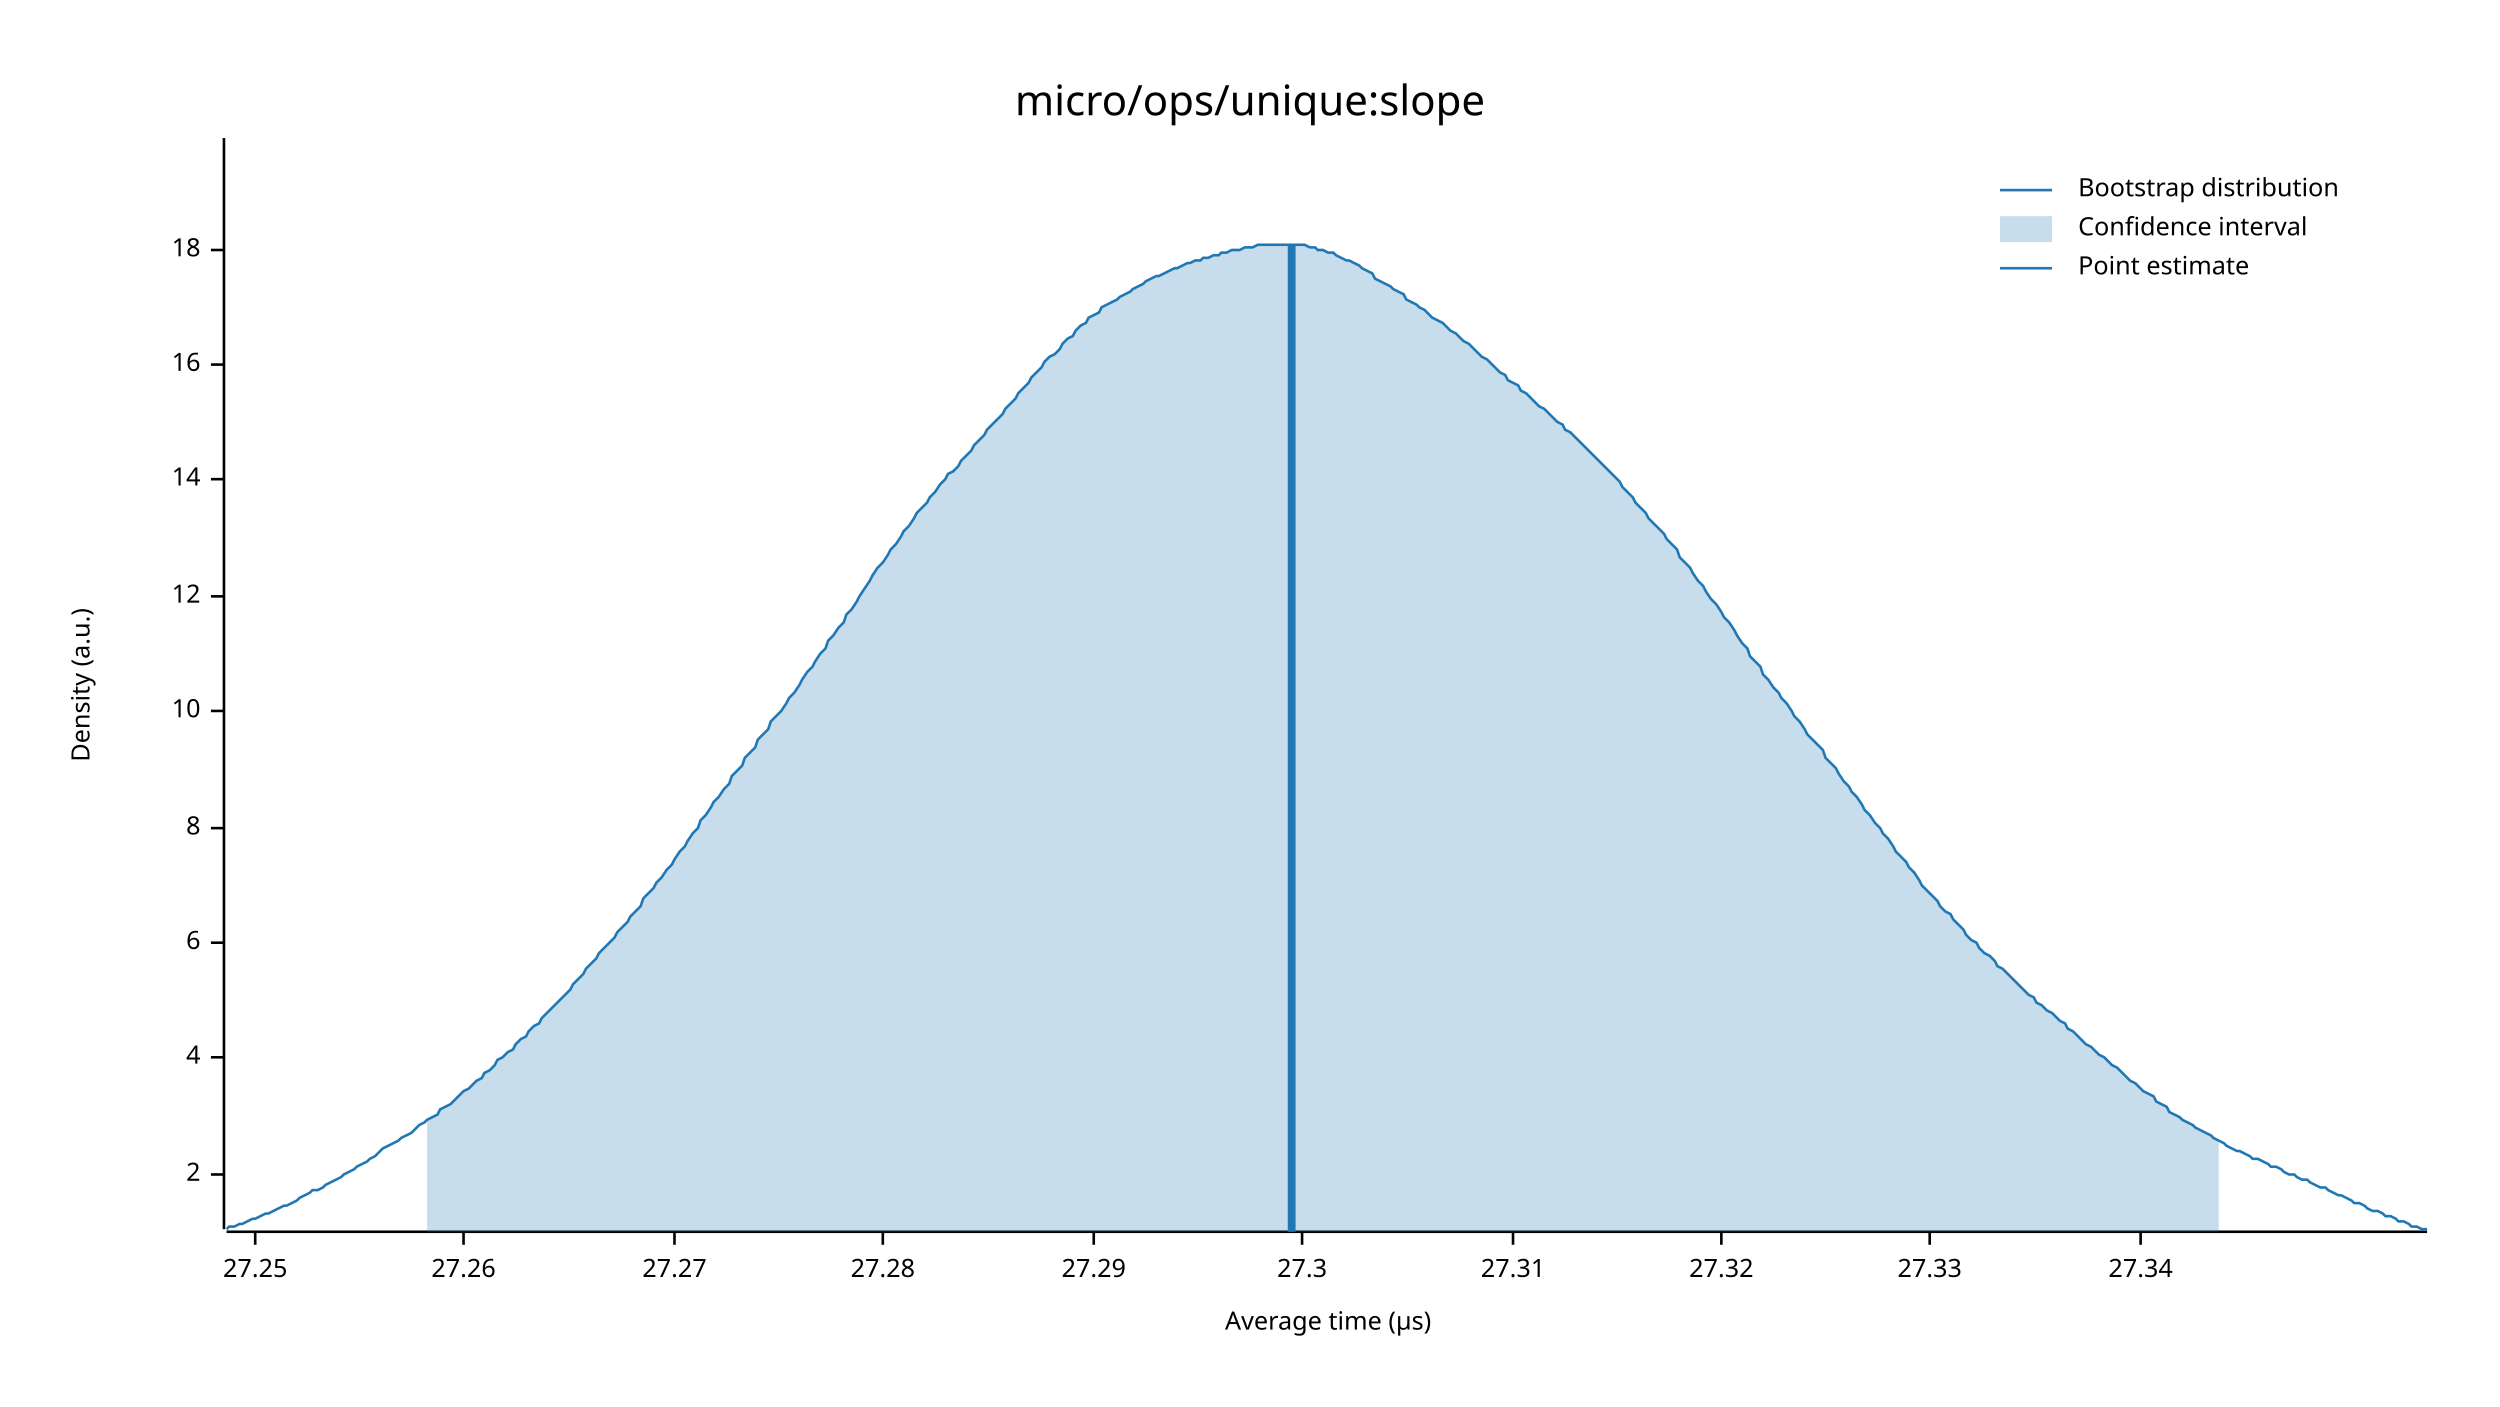
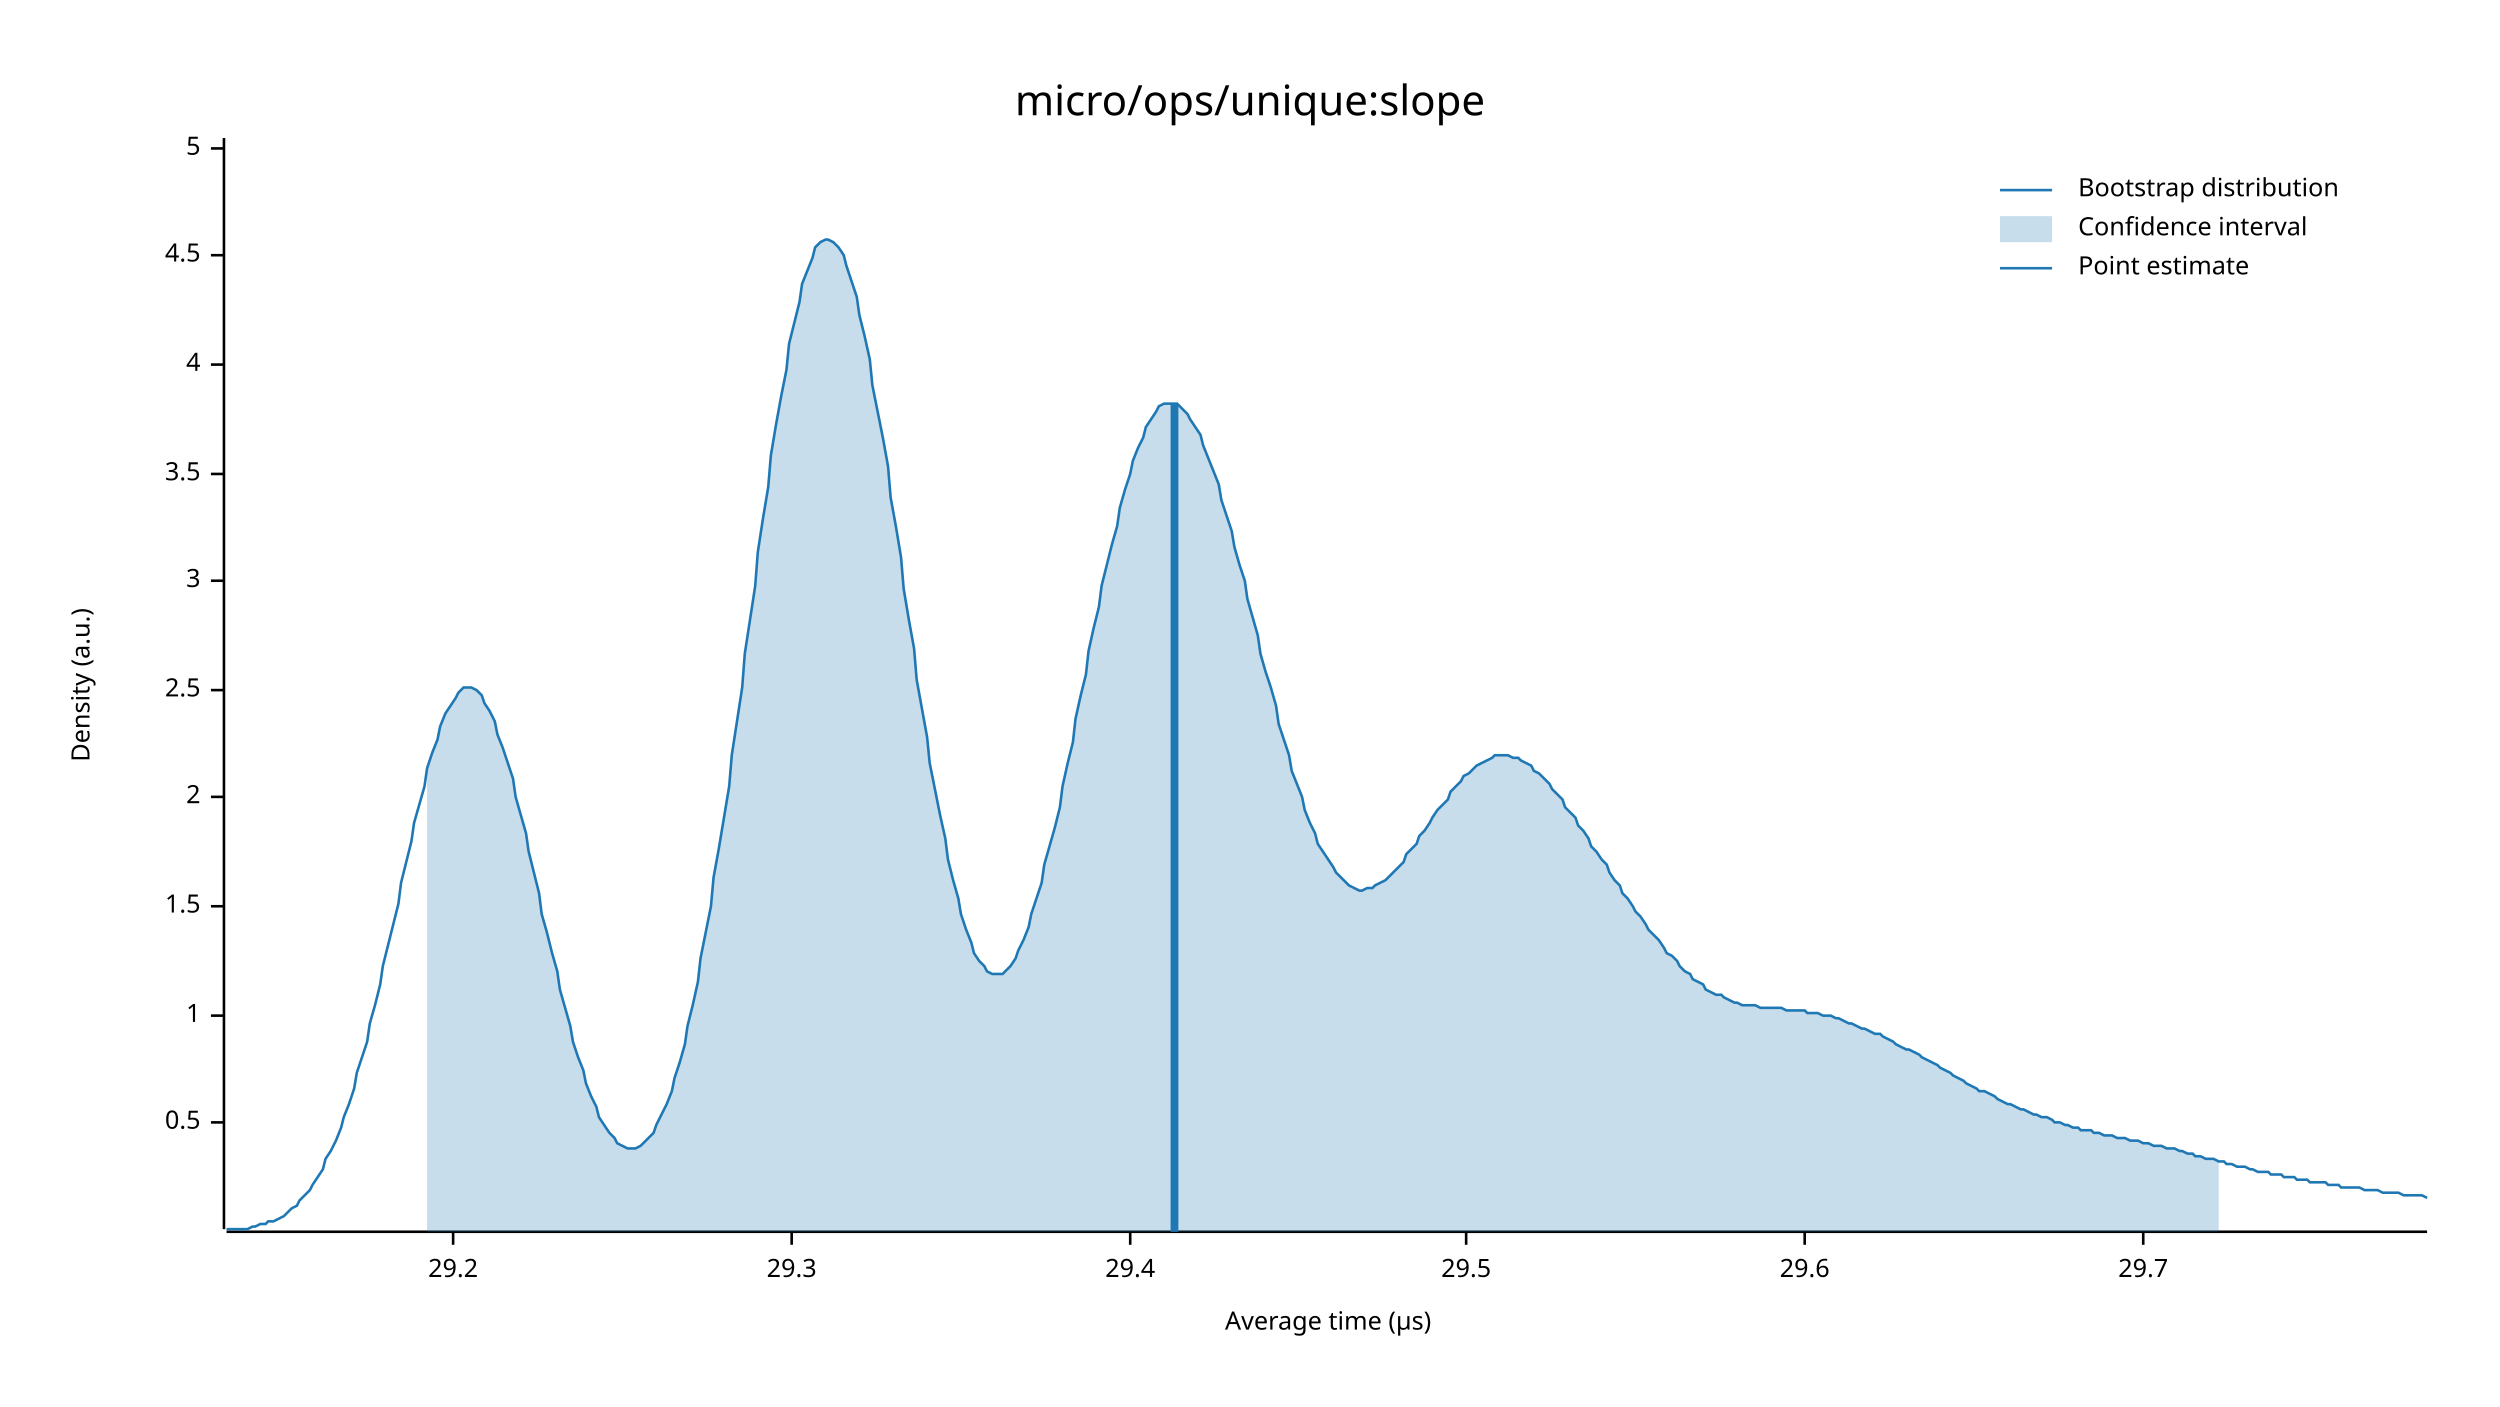
<svg xmlns="http://www.w3.org/2000/svg" width="960" height="540" viewBox="0 0 960 540">
  <text x="480" y="32" dy="0.76em" text-anchor="middle" font-family="sans-serif" font-size="16.129" opacity="1" fill="#000000">
micro/ops/unique:slope
</text>
  <text x="27" y="263" dy="0.76em" text-anchor="middle" font-family="sans-serif" font-size="9.677" opacity="1" fill="#000000" transform="rotate(270, 27, 263)">
Density (a.u.)
</text>
  <text x="510" y="513" dy="-0.5ex" text-anchor="middle" font-family="sans-serif" font-size="9.677" opacity="1" fill="#000000">
Average time (µs)
</text>
  <polyline fill="none" opacity="1" stroke="#000000" stroke-width="1" points="86,53 86,472 " />
-   <text x="77" y="451" dy="0.5ex" text-anchor="end" font-family="sans-serif" font-size="9.677" opacity="1" fill="#000000">
+   <text x="77" y="431" dy="0.5ex" text-anchor="end" font-family="sans-serif" font-size="9.677" opacity="1" fill="#000000">
+ 0.5
+ </text>
+   <polyline fill="none" opacity="1" stroke="#000000" stroke-width="1" points="81,431 86,431 " />
+   <text x="77" y="390" dy="0.5ex" text-anchor="end" font-family="sans-serif" font-size="9.677" opacity="1" fill="#000000">
+ 1
+ </text>
+   <polyline fill="none" opacity="1" stroke="#000000" stroke-width="1" points="81,390 86,390 " />
+   <text x="77" y="348" dy="0.5ex" text-anchor="end" font-family="sans-serif" font-size="9.677" opacity="1" fill="#000000">
+ 1.5
+ </text>
+   <polyline fill="none" opacity="1" stroke="#000000" stroke-width="1" points="81,348 86,348 " />
+   <text x="77" y="306" dy="0.5ex" text-anchor="end" font-family="sans-serif" font-size="9.677" opacity="1" fill="#000000">
2
</text>
-   <polyline fill="none" opacity="1" stroke="#000000" stroke-width="1" points="81,451 86,451 " />
-   <text x="77" y="406" dy="0.5ex" text-anchor="end" font-family="sans-serif" font-size="9.677" opacity="1" fill="#000000">
+   <polyline fill="none" opacity="1" stroke="#000000" stroke-width="1" points="81,306 86,306 " />
+   <text x="77" y="265" dy="0.5ex" text-anchor="end" font-family="sans-serif" font-size="9.677" opacity="1" fill="#000000">
+ 2.5
+ </text>
+   <polyline fill="none" opacity="1" stroke="#000000" stroke-width="1" points="81,265 86,265 " />
+   <text x="77" y="223" dy="0.5ex" text-anchor="end" font-family="sans-serif" font-size="9.677" opacity="1" fill="#000000">
+ 3
+ </text>
+   <polyline fill="none" opacity="1" stroke="#000000" stroke-width="1" points="81,223 86,223 " />
+   <text x="77" y="182" dy="0.5ex" text-anchor="end" font-family="sans-serif" font-size="9.677" opacity="1" fill="#000000">
+ 3.5
+ </text>
+   <polyline fill="none" opacity="1" stroke="#000000" stroke-width="1" points="81,182 86,182 " />
+   <text x="77" y="140" dy="0.5ex" text-anchor="end" font-family="sans-serif" font-size="9.677" opacity="1" fill="#000000">
4
</text>
-   <polyline fill="none" opacity="1" stroke="#000000" stroke-width="1" points="81,406 86,406 " />
-   <text x="77" y="362" dy="0.5ex" text-anchor="end" font-family="sans-serif" font-size="9.677" opacity="1" fill="#000000">
- 6
+   <polyline fill="none" opacity="1" stroke="#000000" stroke-width="1" points="81,140 86,140 " />
+   <text x="77" y="98" dy="0.5ex" text-anchor="end" font-family="sans-serif" font-size="9.677" opacity="1" fill="#000000">
+ 4.5
</text>
-   <polyline fill="none" opacity="1" stroke="#000000" stroke-width="1" points="81,362 86,362 " />
-   <text x="77" y="318" dy="0.5ex" text-anchor="end" font-family="sans-serif" font-size="9.677" opacity="1" fill="#000000">
- 8
+   <polyline fill="none" opacity="1" stroke="#000000" stroke-width="1" points="81,98 86,98 " />
+   <text x="77" y="57" dy="0.5ex" text-anchor="end" font-family="sans-serif" font-size="9.677" opacity="1" fill="#000000">
+ 5
</text>
-   <polyline fill="none" opacity="1" stroke="#000000" stroke-width="1" points="81,318 86,318 " />
-   <text x="77" y="273" dy="0.5ex" text-anchor="end" font-family="sans-serif" font-size="9.677" opacity="1" fill="#000000">
- 10
+   <polyline fill="none" opacity="1" stroke="#000000" stroke-width="1" points="81,57 86,57 " />
+   <polyline fill="none" opacity="1" stroke="#000000" stroke-width="1" points="87,473 932,473 " />
+   <text x="174" y="483" dy="0.76em" text-anchor="middle" font-family="sans-serif" font-size="9.677" opacity="1" fill="#000000">
+ 29.2
</text>
-   <polyline fill="none" opacity="1" stroke="#000000" stroke-width="1" points="81,273 86,273 " />
-   <text x="77" y="229" dy="0.5ex" text-anchor="end" font-family="sans-serif" font-size="9.677" opacity="1" fill="#000000">
- 12
+   <polyline fill="none" opacity="1" stroke="#000000" stroke-width="1" points="174,473 174,478 " />
+   <text x="304" y="483" dy="0.76em" text-anchor="middle" font-family="sans-serif" font-size="9.677" opacity="1" fill="#000000">
+ 29.3
</text>
-   <polyline fill="none" opacity="1" stroke="#000000" stroke-width="1" points="81,229 86,229 " />
-   <text x="77" y="184" dy="0.5ex" text-anchor="end" font-family="sans-serif" font-size="9.677" opacity="1" fill="#000000">
- 14
+   <polyline fill="none" opacity="1" stroke="#000000" stroke-width="1" points="304,473 304,478 " />
+   <text x="434" y="483" dy="0.76em" text-anchor="middle" font-family="sans-serif" font-size="9.677" opacity="1" fill="#000000">
+ 29.4
</text>
-   <polyline fill="none" opacity="1" stroke="#000000" stroke-width="1" points="81,184 86,184 " />
-   <text x="77" y="140" dy="0.5ex" text-anchor="end" font-family="sans-serif" font-size="9.677" opacity="1" fill="#000000">
- 16
+   <polyline fill="none" opacity="1" stroke="#000000" stroke-width="1" points="434,473 434,478 " />
+   <text x="563" y="483" dy="0.76em" text-anchor="middle" font-family="sans-serif" font-size="9.677" opacity="1" fill="#000000">
+ 29.5
</text>
-   <polyline fill="none" opacity="1" stroke="#000000" stroke-width="1" points="81,140 86,140 " />
-   <text x="77" y="96" dy="0.5ex" text-anchor="end" font-family="sans-serif" font-size="9.677" opacity="1" fill="#000000">
- 18
+   <polyline fill="none" opacity="1" stroke="#000000" stroke-width="1" points="563,473 563,478 " />
+   <text x="693" y="483" dy="0.76em" text-anchor="middle" font-family="sans-serif" font-size="9.677" opacity="1" fill="#000000">
+ 29.6
</text>
-   <polyline fill="none" opacity="1" stroke="#000000" stroke-width="1" points="81,96 86,96 " />
-   <polyline fill="none" opacity="1" stroke="#000000" stroke-width="1" points="87,473 932,473 " />
-   <text x="98" y="483" dy="0.76em" text-anchor="middle" font-family="sans-serif" font-size="9.677" opacity="1" fill="#000000">
- 27.25
+   <polyline fill="none" opacity="1" stroke="#000000" stroke-width="1" points="693,473 693,478 " />
+   <text x="823" y="483" dy="0.76em" text-anchor="middle" font-family="sans-serif" font-size="9.677" opacity="1" fill="#000000">
+ 29.7
</text>
-   <polyline fill="none" opacity="1" stroke="#000000" stroke-width="1" points="98,473 98,478 " />
-   <text x="178" y="483" dy="0.76em" text-anchor="middle" font-family="sans-serif" font-size="9.677" opacity="1" fill="#000000">
- 27.26
- </text>
-   <polyline fill="none" opacity="1" stroke="#000000" stroke-width="1" points="178,473 178,478 " />
-   <text x="259" y="483" dy="0.76em" text-anchor="middle" font-family="sans-serif" font-size="9.677" opacity="1" fill="#000000">
- 27.27
- </text>
-   <polyline fill="none" opacity="1" stroke="#000000" stroke-width="1" points="259,473 259,478 " />
-   <text x="339" y="483" dy="0.76em" text-anchor="middle" font-family="sans-serif" font-size="9.677" opacity="1" fill="#000000">
- 27.28
- </text>
-   <polyline fill="none" opacity="1" stroke="#000000" stroke-width="1" points="339,473 339,478 " />
-   <text x="420" y="483" dy="0.76em" text-anchor="middle" font-family="sans-serif" font-size="9.677" opacity="1" fill="#000000">
- 27.29
- </text>
-   <polyline fill="none" opacity="1" stroke="#000000" stroke-width="1" points="420,473 420,478 " />
-   <text x="500" y="483" dy="0.76em" text-anchor="middle" font-family="sans-serif" font-size="9.677" opacity="1" fill="#000000">
- 27.3
- </text>
-   <polyline fill="none" opacity="1" stroke="#000000" stroke-width="1" points="500,473 500,478 " />
-   <text x="581" y="483" dy="0.76em" text-anchor="middle" font-family="sans-serif" font-size="9.677" opacity="1" fill="#000000">
- 27.31
- </text>
-   <polyline fill="none" opacity="1" stroke="#000000" stroke-width="1" points="581,473 581,478 " />
-   <text x="661" y="483" dy="0.76em" text-anchor="middle" font-family="sans-serif" font-size="9.677" opacity="1" fill="#000000">
- 27.32
- </text>
-   <polyline fill="none" opacity="1" stroke="#000000" stroke-width="1" points="661,473 661,478 " />
-   <text x="741" y="483" dy="0.76em" text-anchor="middle" font-family="sans-serif" font-size="9.677" opacity="1" fill="#000000">
- 27.33
- </text>
-   <polyline fill="none" opacity="1" stroke="#000000" stroke-width="1" points="741,473 741,478 " />
-   <text x="822" y="483" dy="0.76em" text-anchor="middle" font-family="sans-serif" font-size="9.677" opacity="1" fill="#000000">
- 27.34
- </text>
-   <polyline fill="none" opacity="1" stroke="#000000" stroke-width="1" points="822,473 822,478 " />
-   <polyline fill="none" opacity="1" stroke="#1F78B4" stroke-width="1" points="87,472 88,471 90,471 92,470 93,470 95,469 97,468 98,468 100,467 102,466 103,466 105,465 107,464 109,463 110,463 112,462 114,461 115,460 117,459 119,458 120,457 122,457 124,456 125,455 127,454 129,453 131,452 132,451 134,450 136,449 137,448 139,447 141,446 142,445 144,444 146,442 147,441 149,440 151,439 153,438 154,437 156,436 158,435 159,434 161,432 163,431 164,430 166,429 168,428 169,426 171,425 173,424 175,422 176,421 178,419 180,418 181,417 183,415 185,414 186,412 188,411 190,409 191,407 193,406 195,404 197,403 198,401 200,399 202,398 203,396 205,394 207,393 208,391 210,389 212,387 214,385 215,384 217,382 219,380 220,378 222,376 224,374 225,372 227,370 229,368 230,366 232,364 234,362 236,360 237,358 239,356 241,354 242,352 244,350 246,348 247,345 249,343 251,341 252,339 254,337 256,334 258,332 259,330 261,327 263,325 264,323 266,320 268,318 269,315 271,313 273,310 274,308 276,306 278,303 280,301 281,298 283,296 285,294 286,291 288,289 290,287 291,284 293,282 295,280 296,277 298,275 300,273 302,270 303,268 305,266 307,263 308,261 310,258 312,256 313,254 315,251 317,249 318,246 320,244 322,241 324,239 325,236 327,234 329,231 330,229 332,226 334,223 335,221 337,218 339,216 341,213 342,211 344,209 346,206 347,204 349,202 351,199 352,197 354,195 356,193 357,191 359,189 361,186 363,184 364,182 366,181 368,179 369,177 371,175 373,173 374,171 376,169 378,167 379,165 381,163 383,161 385,159 386,157 388,155 390,153 391,151 393,149 395,147 396,145 398,143 400,141 401,139 403,137 405,136 407,134 408,132 410,130 412,129 413,127 415,125 417,124 418,122 420,121 422,120 423,118 425,117 427,116 429,115 430,114 432,113 434,112 435,111 437,110 439,109 440,108 442,107 444,106 445,106 447,105 449,104 451,103 452,103 454,102 456,101 457,101 459,100 461,100 462,99 464,99 466,98 468,98 469,97 471,97 473,96 474,96 476,96 478,95 479,95 481,95 483,94 484,94 486,94 488,94 490,94 491,94 493,94 495,94 496,94 498,94 500,94 501,94 503,95 505,95 506,96 508,96 510,97 512,97 513,98 515,99 517,100 518,100 520,101 522,102 523,103 525,104 527,105 528,107 530,108 532,109 534,110 535,111 537,112 539,113 540,115 542,116 544,117 545,118 547,119 549,121 550,122 552,123 554,124 556,126 557,127 559,128 561,130 562,131 564,132 566,134 567,135 569,137 571,138 573,140 574,141 576,143 578,144 579,146 581,147 583,148 584,150 586,151 588,153 589,154 591,156 593,157 595,159 596,160 598,162 600,163 601,165 603,166 605,168 606,169 608,171 610,173 611,174 613,176 615,178 617,180 618,181 620,183 622,185 623,187 625,189 627,191 628,193 630,195 632,197 633,199 635,201 637,203 639,205 640,207 642,209 644,211 645,214 647,216 649,218 650,220 652,223 654,225 655,227 657,230 659,232 661,235 662,237 664,239 666,242 667,244 669,247 671,249 672,252 674,254 676,256 677,259 679,261 681,264 683,266 684,268 686,270 688,273 689,275 691,277 693,280 694,282 696,284 698,286 700,288 701,291 703,293 705,295 706,297 708,300 710,302 711,304 713,306 715,309 716,311 718,313 720,316 722,318 723,320 725,322 727,325 728,327 730,329 732,331 733,333 735,335 737,338 738,340 740,342 742,344 744,346 745,348 747,350 749,351 750,353 752,355 754,357 755,359 757,361 759,362 760,364 762,366 764,367 766,369 767,371 769,372 771,374 772,375 774,377 776,379 777,380 779,382 781,383 782,385 784,386 786,388 788,389 789,390 791,392 793,393 794,395 796,396 798,398 799,399 801,401 803,402 804,403 806,405 808,406 810,408 811,409 813,410 815,412 816,413 818,415 820,416 821,417 823,419 825,420 827,421 828,423 830,424 832,425 833,427 835,428 837,429 838,430 840,431 842,432 843,433 845,434 847,435 849,436 850,437 852,438 854,439 855,440 857,441 859,442 860,442 862,443 864,444 865,445 867,445 869,446 871,447 872,448 874,448 876,449 877,450 879,451 881,451 882,452 884,453 886,453 887,454 889,455 891,456 893,456 894,457 896,458 898,459 899,459 901,460 903,461 904,462 906,462 908,463 909,464 911,465 913,465 915,466 916,467 918,467 920,468 921,469 923,469 925,470 926,471 928,471 930,472 932,472 " />
-   <polygon opacity="0.25" fill="#1F78B4" points="164,430 166,429 168,428 169,426 171,425 173,424 175,422 176,421 178,419 180,418 181,417 183,415 185,414 186,412 188,411 190,409 191,407 193,406 195,404 197,403 198,401 200,399 202,398 203,396 205,394 207,393 208,391 210,389 212,387 214,385 215,384 217,382 219,380 220,378 222,376 224,374 225,372 227,370 229,368 230,366 232,364 234,362 236,360 237,358 239,356 241,354 242,352 244,350 246,348 247,345 249,343 251,341 252,339 254,337 256,334 258,332 259,330 261,327 263,325 264,323 266,320 268,318 269,315 271,313 273,310 274,308 276,306 278,303 280,301 281,298 283,296 285,294 286,291 288,289 290,287 291,284 293,282 295,280 296,277 298,275 300,273 302,270 303,268 305,266 307,263 308,261 310,258 312,256 313,254 315,251 317,249 318,246 320,244 322,241 324,239 325,236 327,234 329,231 330,229 332,226 334,223 335,221 337,218 339,216 341,213 342,211 344,209 346,206 347,204 349,202 351,199 352,197 354,195 356,193 357,191 359,189 361,186 363,184 364,182 366,181 368,179 369,177 371,175 373,173 374,171 376,169 378,167 379,165 381,163 383,161 385,159 386,157 388,155 390,153 391,151 393,149 395,147 396,145 398,143 400,141 401,139 403,137 405,136 407,134 408,132 410,130 412,129 413,127 415,125 417,124 418,122 420,121 422,120 423,118 425,117 427,116 429,115 430,114 432,113 434,112 435,111 437,110 439,109 440,108 442,107 444,106 445,106 447,105 449,104 451,103 452,103 454,102 456,101 457,101 459,100 461,100 462,99 464,99 466,98 468,98 469,97 471,97 473,96 474,96 476,96 478,95 479,95 481,95 483,94 484,94 486,94 488,94 490,94 491,94 493,94 495,94 496,94 498,94 500,94 501,94 503,95 505,95 506,96 508,96 510,97 512,97 513,98 515,99 517,100 518,100 520,101 522,102 523,103 525,104 527,105 528,107 530,108 532,109 534,110 535,111 537,112 539,113 540,115 542,116 544,117 545,118 547,119 549,121 550,122 552,123 554,124 556,126 557,127 559,128 561,130 562,131 564,132 566,134 567,135 569,137 571,138 573,140 574,141 576,143 578,144 579,146 581,147 583,148 584,150 586,151 588,153 589,154 591,156 593,157 595,159 596,160 598,162 600,163 601,165 603,166 605,168 606,169 608,171 610,173 611,174 613,176 615,178 617,180 618,181 620,183 622,185 623,187 625,189 627,191 628,193 630,195 632,197 633,199 635,201 637,203 639,205 640,207 642,209 644,211 645,214 647,216 649,218 650,220 652,223 654,225 655,227 657,230 659,232 661,235 662,237 664,239 666,242 667,244 669,247 671,249 672,252 674,254 676,256 677,259 679,261 681,264 683,266 684,268 686,270 688,273 689,275 691,277 693,280 694,282 696,284 698,286 700,288 701,291 703,293 705,295 706,297 708,300 710,302 711,304 713,306 715,309 716,311 718,313 720,316 722,318 723,320 725,322 727,325 728,327 730,329 732,331 733,333 735,335 737,338 738,340 740,342 742,344 744,346 745,348 747,350 749,351 750,353 752,355 754,357 755,359 757,361 759,362 760,364 762,366 764,367 766,369 767,371 769,372 771,374 772,375 774,377 776,379 777,380 779,382 781,383 782,385 784,386 786,388 788,389 789,390 791,392 793,393 794,395 796,396 798,398 799,399 801,401 803,402 804,403 806,405 808,406 810,408 811,409 813,410 815,412 816,413 818,415 820,416 821,417 823,419 825,420 827,421 828,423 830,424 832,425 833,427 835,428 837,429 838,430 840,431 842,432 843,433 845,434 847,435 849,436 850,437 852,438 852,473 164,473 " />
-   <polyline fill="none" opacity="1" stroke="#1F78B4" stroke-width="3" points="496,473 496,94 " />
+   <polyline fill="none" opacity="1" stroke="#000000" stroke-width="1" points="823,473 823,478 " />
+   <polyline fill="none" opacity="1" stroke="#1F78B4" stroke-width="1" points="87,472 88,472 90,472 92,472 93,472 95,472 97,471 98,471 100,470 102,470 103,469 105,469 107,468 109,467 110,466 112,464 114,463 115,461 117,459 119,457 120,455 122,452 124,449 125,445 127,442 129,438 131,433 132,429 134,424 136,418 137,412 139,406 141,400 142,393 144,386 146,378 147,371 149,363 151,355 153,347 154,339 156,331 158,323 159,316 161,309 163,302 164,295 166,289 168,284 169,279 171,274 173,271 175,268 176,266 178,264 180,264 181,264 183,265 185,267 186,270 188,273 190,277 191,282 193,287 195,293 197,299 198,306 200,313 202,320 203,327 205,335 207,343 208,351 210,358 212,366 214,373 215,380 217,387 219,394 220,400 222,406 224,411 225,416 227,421 229,425 230,429 232,432 234,435 236,437 237,439 239,440 241,441 242,441 244,441 246,440 247,439 249,437 251,435 252,432 254,428 256,424 258,419 259,414 261,408 263,401 264,394 266,386 268,377 269,368 271,358 273,348 274,337 276,326 278,314 280,302 281,290 283,277 285,264 286,251 288,238 290,225 291,212 293,199 295,187 296,175 298,163 300,152 302,142 303,132 305,124 307,116 308,109 310,104 312,99 313,95 315,93 317,92 318,92 320,93 322,95 324,98 325,102 327,108 329,114 330,121 332,129 334,138 335,148 337,158 339,168 341,179 342,191 344,202 346,214 347,226 349,238 351,249 352,261 354,272 356,283 357,293 359,303 361,313 363,322 364,330 366,338 368,345 369,351 371,357 373,362 374,366 376,369 378,371 379,373 381,374 383,374 385,374 386,373 388,371 390,368 391,365 393,361 395,356 396,351 398,345 400,339 401,332 403,325 405,318 407,310 408,302 410,293 412,285 413,276 415,267 417,259 418,250 420,241 422,233 423,225 425,217 427,209 429,202 430,195 432,188 434,182 435,177 437,172 439,168 440,164 442,161 444,158 445,156 447,155 449,155 451,155 452,155 454,157 456,159 457,161 459,164 461,167 462,171 464,176 466,181 468,186 469,192 471,198 473,204 474,210 476,217 478,223 479,230 481,237 483,244 484,251 486,258 488,264 490,271 491,278 493,284 495,290 496,296 498,301 500,306 501,311 503,316 505,320 506,324 508,327 510,330 512,333 513,335 515,337 517,339 518,340 520,341 522,342 523,342 525,341 527,341 528,340 530,339 532,338 534,336 535,335 537,333 539,331 540,328 542,326 544,324 545,321 547,319 549,316 550,314 552,311 554,309 556,307 557,304 559,302 561,300 562,298 564,297 566,295 567,294 569,293 571,292 573,291 574,290 576,290 578,290 579,290 581,291 583,291 584,292 586,293 588,294 589,296 591,297 593,299 595,301 596,303 598,305 600,307 601,310 603,312 605,314 606,317 608,319 610,322 611,325 613,327 615,330 617,332 618,335 620,338 622,340 623,343 625,345 627,348 628,350 630,352 632,355 633,357 635,359 637,361 639,364 640,366 642,367 644,369 645,371 647,373 649,374 650,376 652,377 654,378 655,380 657,381 659,382 661,382 662,383 664,384 666,385 667,385 669,386 671,386 672,386 674,386 676,387 677,387 679,387 681,387 683,387 684,387 686,388 688,388 689,388 691,388 693,388 694,389 696,389 698,389 700,390 701,390 703,390 705,391 706,391 708,392 710,393 711,393 713,394 715,395 716,395 718,396 720,397 722,397 723,398 725,399 727,400 728,401 730,402 732,403 733,403 735,404 737,405 738,406 740,407 742,408 744,409 745,410 747,411 749,412 750,413 752,414 754,415 755,416 757,417 759,418 760,419 762,419 764,420 766,421 767,422 769,423 771,424 772,424 774,425 776,426 777,426 779,427 781,428 782,428 784,429 786,429 788,430 789,431 791,431 793,432 794,432 796,433 798,433 799,434 801,434 803,434 804,435 806,435 808,436 810,436 811,436 813,437 815,437 816,437 818,438 820,438 821,438 823,439 825,439 827,440 828,440 830,440 832,441 833,441 835,441 837,442 838,442 840,443 842,443 843,444 845,444 847,445 849,445 850,445 852,446 854,446 855,447 857,447 859,448 860,448 862,448 864,449 865,449 867,450 869,450 871,450 872,451 874,451 876,451 877,452 879,452 881,452 882,453 884,453 886,453 887,454 889,454 891,454 893,454 894,455 896,455 898,455 899,456 901,456 903,456 904,456 906,456 908,457 909,457 911,457 913,457 915,458 916,458 918,458 920,458 921,458 923,459 925,459 926,459 928,459 930,459 932,460 " />
+   <polygon opacity="0.25" fill="#1F78B4" points="164,295 166,289 168,284 169,279 171,274 173,271 175,268 176,266 178,264 180,264 181,264 183,265 185,267 186,270 188,273 190,277 191,282 193,287 195,293 197,299 198,306 200,313 202,320 203,327 205,335 207,343 208,351 210,358 212,366 214,373 215,380 217,387 219,394 220,400 222,406 224,411 225,416 227,421 229,425 230,429 232,432 234,435 236,437 237,439 239,440 241,441 242,441 244,441 246,440 247,439 249,437 251,435 252,432 254,428 256,424 258,419 259,414 261,408 263,401 264,394 266,386 268,377 269,368 271,358 273,348 274,337 276,326 278,314 280,302 281,290 283,277 285,264 286,251 288,238 290,225 291,212 293,199 295,187 296,175 298,163 300,152 302,142 303,132 305,124 307,116 308,109 310,104 312,99 313,95 315,93 317,92 318,92 320,93 322,95 324,98 325,102 327,108 329,114 330,121 332,129 334,138 335,148 337,158 339,168 341,179 342,191 344,202 346,214 347,226 349,238 351,249 352,261 354,272 356,283 357,293 359,303 361,313 363,322 364,330 366,338 368,345 369,351 371,357 373,362 374,366 376,369 378,371 379,373 381,374 383,374 385,374 386,373 388,371 390,368 391,365 393,361 395,356 396,351 398,345 400,339 401,332 403,325 405,318 407,310 408,302 410,293 412,285 413,276 415,267 417,259 418,250 420,241 422,233 423,225 425,217 427,209 429,202 430,195 432,188 434,182 435,177 437,172 439,168 440,164 442,161 444,158 445,156 447,155 449,155 451,155 452,155 454,157 456,159 457,161 459,164 461,167 462,171 464,176 466,181 468,186 469,192 471,198 473,204 474,210 476,217 478,223 479,230 481,237 483,244 484,251 486,258 488,264 490,271 491,278 493,284 495,290 496,296 498,301 500,306 501,311 503,316 505,320 506,324 508,327 510,330 512,333 513,335 515,337 517,339 518,340 520,341 522,342 523,342 525,341 527,341 528,340 530,339 532,338 534,336 535,335 537,333 539,331 540,328 542,326 544,324 545,321 547,319 549,316 550,314 552,311 554,309 556,307 557,304 559,302 561,300 562,298 564,297 566,295 567,294 569,293 571,292 573,291 574,290 576,290 578,290 579,290 581,291 583,291 584,292 586,293 588,294 589,296 591,297 593,299 595,301 596,303 598,305 600,307 601,310 603,312 605,314 606,317 608,319 610,322 611,325 613,327 615,330 617,332 618,335 620,338 622,340 623,343 625,345 627,348 628,350 630,352 632,355 633,357 635,359 637,361 639,364 640,366 642,367 644,369 645,371 647,373 649,374 650,376 652,377 654,378 655,380 657,381 659,382 661,382 662,383 664,384 666,385 667,385 669,386 671,386 672,386 674,386 676,387 677,387 679,387 681,387 683,387 684,387 686,388 688,388 689,388 691,388 693,388 694,389 696,389 698,389 700,390 701,390 703,390 705,391 706,391 708,392 710,393 711,393 713,394 715,395 716,395 718,396 720,397 722,397 723,398 725,399 727,400 728,401 730,402 732,403 733,403 735,404 737,405 738,406 740,407 742,408 744,409 745,410 747,411 749,412 750,413 752,414 754,415 755,416 757,417 759,418 760,419 762,419 764,420 766,421 767,422 769,423 771,424 772,424 774,425 776,426 777,426 779,427 781,428 782,428 784,429 786,429 788,430 789,431 791,431 793,432 794,432 796,433 798,433 799,434 801,434 803,434 804,435 806,435 808,436 810,436 811,436 813,437 815,437 816,437 818,438 820,438 821,438 823,439 825,439 827,440 828,440 830,440 832,441 833,441 835,441 837,442 838,442 840,443 842,443 843,444 845,444 847,445 849,445 850,445 852,446 852,473 164,473 " />
+   <polyline fill="none" opacity="1" stroke="#1F78B4" stroke-width="3" points="451,473 451,155 " />
  <text x="798" y="68" dy="0.76em" text-anchor="start" font-family="sans-serif" font-size="9.677" opacity="1" fill="#000000">
Bootstrap distribution
</text>
  <text x="798" y="83" dy="0.76em" text-anchor="start" font-family="sans-serif" font-size="9.677" opacity="1" fill="#000000">
Confidence interval
</text>
  <text x="798" y="98" dy="0.76em" text-anchor="start" font-family="sans-serif" font-size="9.677" opacity="1" fill="#000000">
Point estimate
</text>
  <polyline fill="none" opacity="1" stroke="#1F78B4" stroke-width="1" points="768,73 788,73 " />
  <rect x="768" y="83" width="20" height="10" opacity="0.25" fill="#1F78B4" stroke="none" />
  <polyline fill="none" opacity="1" stroke="#1F78B4" stroke-width="1" points="768,103 788,103 " />
</svg>
